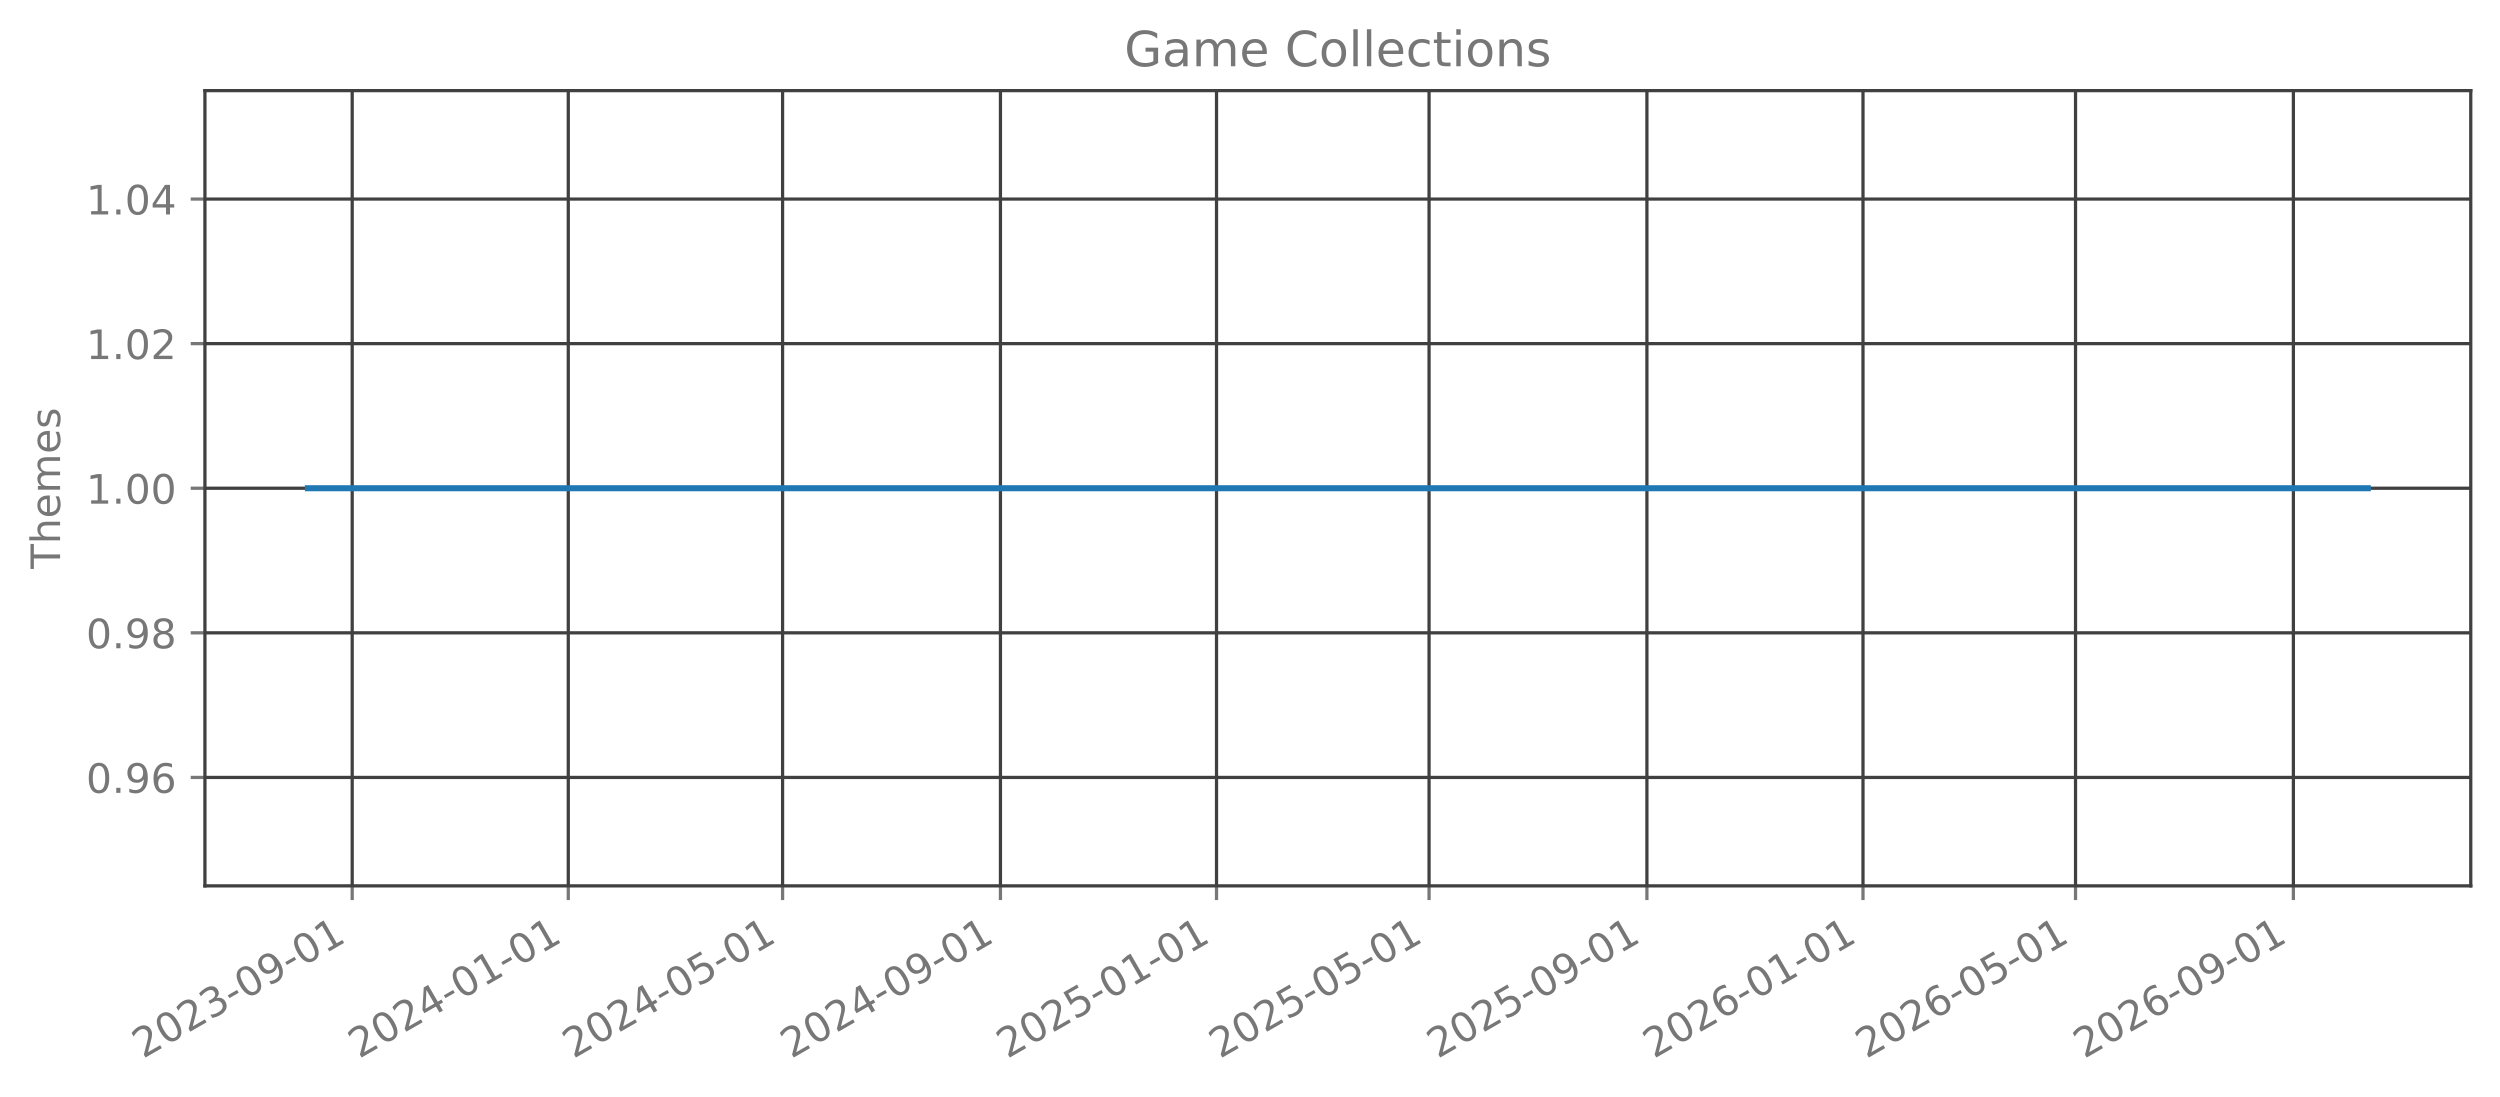
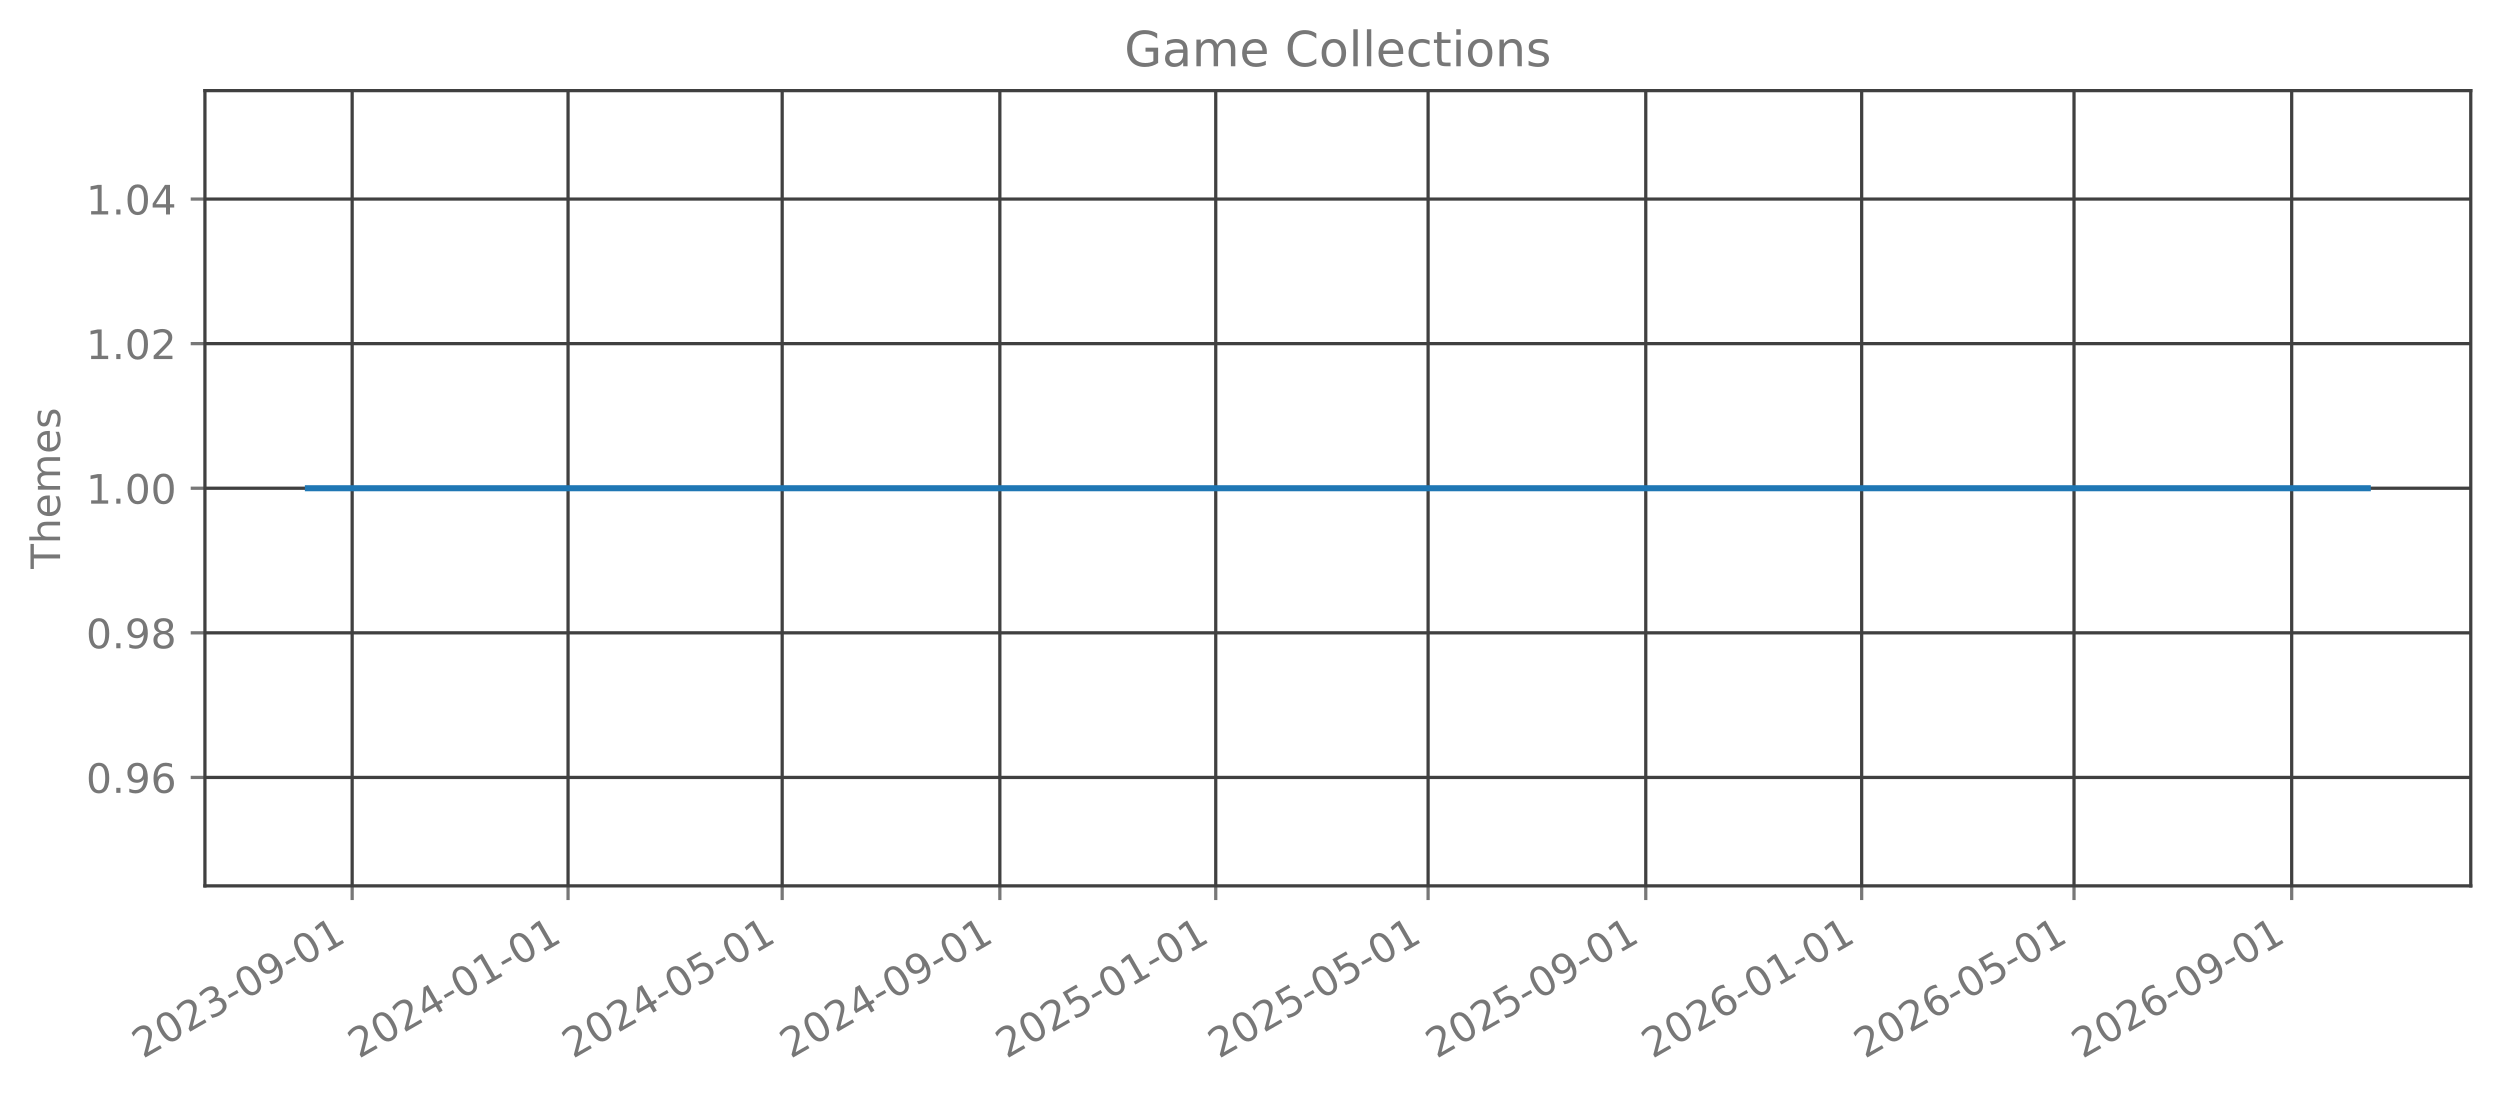
<svg xmlns="http://www.w3.org/2000/svg" xmlns:xlink="http://www.w3.org/1999/xlink" width="615.666pt" height="270.076pt" viewBox="0 0 615.666 270.076" version="1.1">
  <defs>
    <style type="text/css">*{stroke-linejoin: round; stroke-linecap: butt}</style>
  </defs>
  <g id="figure_1">
    <g id="patch_1">
      <path d="M 0 270.076  L 615.666 270.076  L 615.666 -0  L 0 -0  L 0 270.076  z " style="fill: none; opacity: 0" />
    </g>
    <g id="axes_1">
      <g id="patch_2">
        <path d="M 50.466 218.158  L 608.466 218.158  L 608.466 22.318  L 50.466 22.318  L 50.466 218.158  z " style="fill: none; opacity: 0" />
      </g>
      <g id="matplotlib.axis_1">
        <g id="xtick_1">
          <g id="line2d_1">
-             <path d="M 86.734 218.158  L 86.734 22.318  " clip-path="url(#pd4e6e5353e)" style="fill: none; stroke: #404040; stroke-width: 0.8; stroke-linecap: square" />
+             <path d="M 86.725 218.158  L 86.725 22.318  " clip-path="url(#p2bb7cb68b8)" style="fill: none; stroke: #404040; stroke-width: 0.8; stroke-linecap: square" />
          </g>
          <g id="line2d_2">
            <defs>
-               <path id="mf317745068" d="M 0 0  L 0 3.5  " style="stroke: #777777; stroke-width: 0.8" />
+               <path id="ma4ca494637" d="M 0 0  L 0 3.5  " style="stroke: #777777; stroke-width: 0.8" />
            </defs>
            <g>
-               <use xlink:href="#mf317745068" x="86.734" y="218.158" style="fill: #777777; stroke: #777777; stroke-width: 0.8" />
+               <use xlink:href="#ma4ca494637" x="86.725" y="218.158" style="fill: #777777; stroke: #777777; stroke-width: 0.8" />
            </g>
          </g>
          <g id="text_1">
-             <g style="fill: #777777" transform="translate(35.20366 260.7957) rotate(-30) scale(0.1 -0.1)">
+             <g style="fill: #777777" transform="translate(35.1943 260.7957) rotate(-30) scale(0.1 -0.1)">
              <defs>
                <path id="DejaVuSans-15" d="M 1228 531  L 3431 531  L 3431 0  L 469 0  L 469 531  Q 828 903 1448 1529  Q 2069 2156 2228 2338  Q 2531 2678 2651 2914  Q 2772 3150 2772 3378  Q 2772 3750 2511 3984  Q 2250 4219 1831 4219  Q 1534 4219 1204 4116  Q 875 4013 500 3803  L 500 4441  Q 881 4594 1212 4672  Q 1544 4750 1819 4750  Q 2544 4750 2975 4387  Q 3406 4025 3406 3419  Q 3406 3131 3298 2873  Q 3191 2616 2906 2266  Q 2828 2175 2409 1742  Q 1991 1309 1228 531  z " transform="scale(0.015625)" />
                <path id="DejaVuSans-13" d="M 2034 4250  Q 1547 4250 1301 3770  Q 1056 3291 1056 2328  Q 1056 1369 1301 889  Q 1547 409 2034 409  Q 2525 409 2770 889  Q 3016 1369 3016 2328  Q 3016 3291 2770 3770  Q 2525 4250 2034 4250  z M 2034 4750  Q 2819 4750 3233 4129  Q 3647 3509 3647 2328  Q 3647 1150 3233 529  Q 2819 -91 2034 -91  Q 1250 -91 836 529  Q 422 1150 422 2328  Q 422 3509 836 4129  Q 1250 4750 2034 4750  z " transform="scale(0.015625)" />
                <path id="DejaVuSans-16" d="M 2597 2516  Q 3050 2419 3304 2112  Q 3559 1806 3559 1356  Q 3559 666 3084 287  Q 2609 -91 1734 -91  Q 1441 -91 1130 -33  Q 819 25 488 141  L 488 750  Q 750 597 1062 519  Q 1375 441 1716 441  Q 2309 441 2620 675  Q 2931 909 2931 1356  Q 2931 1769 2642 2001  Q 2353 2234 1838 2234  L 1294 2234  L 1294 2753  L 1863 2753  Q 2328 2753 2575 2939  Q 2822 3125 2822 3475  Q 2822 3834 2567 4026  Q 2313 4219 1838 4219  Q 1578 4219 1281 4162  Q 984 4106 628 3988  L 628 4550  Q 988 4650 1302 4700  Q 1616 4750 1894 4750  Q 2613 4750 3031 4423  Q 3450 4097 3450 3541  Q 3450 3153 3228 2886  Q 3006 2619 2597 2516  z " transform="scale(0.015625)" />
                <path id="DejaVuSans-10" d="M 313 2009  L 1997 2009  L 1997 1497  L 313 1497  L 313 2009  z " transform="scale(0.015625)" />
                <path id="DejaVuSans-1c" d="M 703 97  L 703 672  Q 941 559 1184 500  Q 1428 441 1663 441  Q 2288 441 2617 861  Q 2947 1281 2994 2138  Q 2813 1869 2534 1725  Q 2256 1581 1919 1581  Q 1219 1581 811 2004  Q 403 2428 403 3163  Q 403 3881 828 4315  Q 1253 4750 1959 4750  Q 2769 4750 3195 4129  Q 3622 3509 3622 2328  Q 3622 1225 3098 567  Q 2575 -91 1691 -91  Q 1453 -91 1209 -44  Q 966 3 703 97  z M 1959 2075  Q 2384 2075 2632 2365  Q 2881 2656 2881 3163  Q 2881 3666 2632 3958  Q 2384 4250 1959 4250  Q 1534 4250 1286 3958  Q 1038 3666 1038 3163  Q 1038 2656 1286 2365  Q 1534 2075 1959 2075  z " transform="scale(0.015625)" />
                <path id="DejaVuSans-14" d="M 794 531  L 1825 531  L 1825 4091  L 703 3866  L 703 4441  L 1819 4666  L 2450 4666  L 2450 531  L 3481 531  L 3481 0  L 794 0  L 794 531  z " transform="scale(0.015625)" />
              </defs>
              <use xlink:href="#DejaVuSans-15" />
              <use xlink:href="#DejaVuSans-13" transform="translate(63.625 0)" />
              <use xlink:href="#DejaVuSans-15" transform="translate(127.25 0)" />
              <use xlink:href="#DejaVuSans-16" transform="translate(190.875 0)" />
              <use xlink:href="#DejaVuSans-10" transform="translate(254.5 0)" />
              <use xlink:href="#DejaVuSans-13" transform="translate(290.5781 0)" />
              <use xlink:href="#DejaVuSans-1c" transform="translate(354.2031 0)" />
              <use xlink:href="#DejaVuSans-10" transform="translate(417.8281 0)" />
              <use xlink:href="#DejaVuSans-13" transform="translate(453.9062 0)" />
              <use xlink:href="#DejaVuSans-14" transform="translate(517.5312 0)" />
            </g>
          </g>
        </g>
        <g id="xtick_2">
          <g id="line2d_3">
-             <path d="M 139.948 218.158  L 139.948 22.318  " clip-path="url(#pd4e6e5353e)" style="fill: none; stroke: #404040; stroke-width: 0.8; stroke-linecap: square" />
+             <path d="M 139.893 218.158  L 139.893 22.318  " clip-path="url(#p2bb7cb68b8)" style="fill: none; stroke: #404040; stroke-width: 0.8; stroke-linecap: square" />
          </g>
          <g id="line2d_4">
            <g>
-               <use xlink:href="#mf317745068" x="139.948" y="218.158" style="fill: #777777; stroke: #777777; stroke-width: 0.8" />
+               <use xlink:href="#ma4ca494637" x="139.893" y="218.158" style="fill: #777777; stroke: #777777; stroke-width: 0.8" />
            </g>
          </g>
          <g id="text_2">
-             <g style="fill: #777777" transform="translate(88.41714 260.7957) rotate(-30) scale(0.1 -0.1)">
+             <g style="fill: #777777" transform="translate(88.36206 260.7957) rotate(-30) scale(0.1 -0.1)">
              <defs>
                <path id="DejaVuSans-17" d="M 2419 4116  L 825 1625  L 2419 1625  L 2419 4116  z M 2253 4666  L 3047 4666  L 3047 1625  L 3713 1625  L 3713 1100  L 3047 1100  L 3047 0  L 2419 0  L 2419 1100  L 313 1100  L 313 1709  L 2253 4666  z " transform="scale(0.015625)" />
              </defs>
              <use xlink:href="#DejaVuSans-15" />
              <use xlink:href="#DejaVuSans-13" transform="translate(63.625 0)" />
              <use xlink:href="#DejaVuSans-15" transform="translate(127.25 0)" />
              <use xlink:href="#DejaVuSans-17" transform="translate(190.875 0)" />
              <use xlink:href="#DejaVuSans-10" transform="translate(254.5 0)" />
              <use xlink:href="#DejaVuSans-13" transform="translate(290.5781 0)" />
              <use xlink:href="#DejaVuSans-14" transform="translate(354.2031 0)" />
              <use xlink:href="#DejaVuSans-10" transform="translate(417.8281 0)" />
              <use xlink:href="#DejaVuSans-13" transform="translate(453.9062 0)" />
              <use xlink:href="#DejaVuSans-14" transform="translate(517.5312 0)" />
            </g>
          </g>
        </g>
        <g id="xtick_3">
          <g id="line2d_5">
-             <path d="M 192.725 218.158  L 192.725 22.318  " clip-path="url(#pd4e6e5353e)" style="fill: none; stroke: #404040; stroke-width: 0.8; stroke-linecap: square" />
+             <path d="M 192.625 218.158  L 192.625 22.318  " clip-path="url(#p2bb7cb68b8)" style="fill: none; stroke: #404040; stroke-width: 0.8; stroke-linecap: square" />
          </g>
          <g id="line2d_6">
            <g>
-               <use xlink:href="#mf317745068" x="192.725" y="218.158" style="fill: #777777; stroke: #777777; stroke-width: 0.8" />
+               <use xlink:href="#ma4ca494637" x="192.625" y="218.158" style="fill: #777777; stroke: #777777; stroke-width: 0.8" />
            </g>
          </g>
          <g id="text_3">
-             <g style="fill: #777777" transform="translate(141.1944 260.7957) rotate(-30) scale(0.1 -0.1)">
+             <g style="fill: #777777" transform="translate(141.094 260.7957) rotate(-30) scale(0.1 -0.1)">
              <defs>
                <path id="DejaVuSans-18" d="M 691 4666  L 3169 4666  L 3169 4134  L 1269 4134  L 1269 2991  Q 1406 3038 1543 3061  Q 1681 3084 1819 3084  Q 2600 3084 3056 2656  Q 3513 2228 3513 1497  Q 3513 744 3044 326  Q 2575 -91 1722 -91  Q 1428 -91 1123 -41  Q 819 9 494 109  L 494 744  Q 775 591 1075 516  Q 1375 441 1709 441  Q 2250 441 2565 725  Q 2881 1009 2881 1497  Q 2881 1984 2565 2268  Q 2250 2553 1709 2553  Q 1456 2553 1204 2497  Q 953 2441 691 2322  L 691 4666  z " transform="scale(0.015625)" />
              </defs>
              <use xlink:href="#DejaVuSans-15" />
              <use xlink:href="#DejaVuSans-13" transform="translate(63.625 0)" />
              <use xlink:href="#DejaVuSans-15" transform="translate(127.25 0)" />
              <use xlink:href="#DejaVuSans-17" transform="translate(190.875 0)" />
              <use xlink:href="#DejaVuSans-10" transform="translate(254.5 0)" />
              <use xlink:href="#DejaVuSans-13" transform="translate(290.5781 0)" />
              <use xlink:href="#DejaVuSans-18" transform="translate(354.2031 0)" />
              <use xlink:href="#DejaVuSans-10" transform="translate(417.8281 0)" />
              <use xlink:href="#DejaVuSans-13" transform="translate(453.9062 0)" />
              <use xlink:href="#DejaVuSans-14" transform="translate(517.5312 0)" />
            </g>
          </g>
        </g>
        <g id="xtick_4">
          <g id="line2d_7">
-             <path d="M 246.375 218.158  L 246.375 22.318  " clip-path="url(#pd4e6e5353e)" style="fill: none; stroke: #404040; stroke-width: 0.8; stroke-linecap: square" />
+             <path d="M 246.228 218.158  L 246.228 22.318  " clip-path="url(#p2bb7cb68b8)" style="fill: none; stroke: #404040; stroke-width: 0.8; stroke-linecap: square" />
          </g>
          <g id="line2d_8">
            <g>
-               <use xlink:href="#mf317745068" x="246.375" y="218.158" style="fill: #777777; stroke: #777777; stroke-width: 0.8" />
+               <use xlink:href="#ma4ca494637" x="246.228" y="218.158" style="fill: #777777; stroke: #777777; stroke-width: 0.8" />
            </g>
          </g>
          <g id="text_4">
-             <g style="fill: #777777" transform="translate(194.8441 260.7957) rotate(-30) scale(0.1 -0.1)">
+             <g style="fill: #777777" transform="translate(194.6976 260.7957) rotate(-30) scale(0.1 -0.1)">
              <use xlink:href="#DejaVuSans-15" />
              <use xlink:href="#DejaVuSans-13" transform="translate(63.625 0)" />
              <use xlink:href="#DejaVuSans-15" transform="translate(127.25 0)" />
              <use xlink:href="#DejaVuSans-17" transform="translate(190.875 0)" />
              <use xlink:href="#DejaVuSans-10" transform="translate(254.5 0)" />
              <use xlink:href="#DejaVuSans-13" transform="translate(290.5781 0)" />
              <use xlink:href="#DejaVuSans-1c" transform="translate(354.2031 0)" />
              <use xlink:href="#DejaVuSans-10" transform="translate(417.8281 0)" />
              <use xlink:href="#DejaVuSans-13" transform="translate(453.9062 0)" />
              <use xlink:href="#DejaVuSans-14" transform="translate(517.5312 0)" />
            </g>
          </g>
        </g>
        <g id="xtick_5">
          <g id="line2d_9">
-             <path d="M 299.588 218.158  L 299.588 22.318  " clip-path="url(#pd4e6e5353e)" style="fill: none; stroke: #404040; stroke-width: 0.8; stroke-linecap: square" />
+             <path d="M 299.396 218.158  L 299.396 22.318  " clip-path="url(#p2bb7cb68b8)" style="fill: none; stroke: #404040; stroke-width: 0.8; stroke-linecap: square" />
          </g>
          <g id="line2d_10">
            <g>
-               <use xlink:href="#mf317745068" x="299.588" y="218.158" style="fill: #777777; stroke: #777777; stroke-width: 0.8" />
+               <use xlink:href="#ma4ca494637" x="299.396" y="218.158" style="fill: #777777; stroke: #777777; stroke-width: 0.8" />
            </g>
          </g>
          <g id="text_5">
-             <g style="fill: #777777" transform="translate(248.0576 260.7957) rotate(-30) scale(0.1 -0.1)">
+             <g style="fill: #777777" transform="translate(247.8653 260.7957) rotate(-30) scale(0.1 -0.1)">
              <use xlink:href="#DejaVuSans-15" />
              <use xlink:href="#DejaVuSans-13" transform="translate(63.625 0)" />
              <use xlink:href="#DejaVuSans-15" transform="translate(127.25 0)" />
              <use xlink:href="#DejaVuSans-18" transform="translate(190.875 0)" />
              <use xlink:href="#DejaVuSans-10" transform="translate(254.5 0)" />
              <use xlink:href="#DejaVuSans-13" transform="translate(290.5781 0)" />
              <use xlink:href="#DejaVuSans-14" transform="translate(354.2031 0)" />
              <use xlink:href="#DejaVuSans-10" transform="translate(417.8281 0)" />
              <use xlink:href="#DejaVuSans-13" transform="translate(453.9062 0)" />
              <use xlink:href="#DejaVuSans-14" transform="translate(517.5312 0)" />
            </g>
          </g>
        </g>
        <g id="xtick_6">
          <g id="line2d_11">
-             <path d="M 351.929 218.158  L 351.929 22.318  " clip-path="url(#pd4e6e5353e)" style="fill: none; stroke: #404040; stroke-width: 0.8; stroke-linecap: square" />
+             <path d="M 351.692 218.158  L 351.692 22.318  " clip-path="url(#p2bb7cb68b8)" style="fill: none; stroke: #404040; stroke-width: 0.8; stroke-linecap: square" />
          </g>
          <g id="line2d_12">
            <g>
-               <use xlink:href="#mf317745068" x="351.929" y="218.158" style="fill: #777777; stroke: #777777; stroke-width: 0.8" />
+               <use xlink:href="#ma4ca494637" x="351.692" y="218.158" style="fill: #777777; stroke: #777777; stroke-width: 0.8" />
            </g>
          </g>
          <g id="text_6">
-             <g style="fill: #777777" transform="translate(300.3987 260.7957) rotate(-30) scale(0.1 -0.1)">
+             <g style="fill: #777777" transform="translate(300.1615 260.7957) rotate(-30) scale(0.1 -0.1)">
              <use xlink:href="#DejaVuSans-15" />
              <use xlink:href="#DejaVuSans-13" transform="translate(63.625 0)" />
              <use xlink:href="#DejaVuSans-15" transform="translate(127.25 0)" />
              <use xlink:href="#DejaVuSans-18" transform="translate(190.875 0)" />
              <use xlink:href="#DejaVuSans-10" transform="translate(254.5 0)" />
              <use xlink:href="#DejaVuSans-13" transform="translate(290.5781 0)" />
              <use xlink:href="#DejaVuSans-18" transform="translate(354.2031 0)" />
              <use xlink:href="#DejaVuSans-10" transform="translate(417.8281 0)" />
              <use xlink:href="#DejaVuSans-13" transform="translate(453.9062 0)" />
              <use xlink:href="#DejaVuSans-14" transform="translate(517.5312 0)" />
            </g>
          </g>
        </g>
        <g id="xtick_7">
          <g id="line2d_13">
-             <path d="M 405.579 218.158  L 405.579 22.318  " clip-path="url(#pd4e6e5353e)" style="fill: none; stroke: #404040; stroke-width: 0.8; stroke-linecap: square" />
+             <path d="M 405.296 218.158  L 405.296 22.318  " clip-path="url(#p2bb7cb68b8)" style="fill: none; stroke: #404040; stroke-width: 0.8; stroke-linecap: square" />
          </g>
          <g id="line2d_14">
            <g>
-               <use xlink:href="#mf317745068" x="405.579" y="218.158" style="fill: #777777; stroke: #777777; stroke-width: 0.8" />
+               <use xlink:href="#ma4ca494637" x="405.296" y="218.158" style="fill: #777777; stroke: #777777; stroke-width: 0.8" />
            </g>
          </g>
          <g id="text_7">
-             <g style="fill: #777777" transform="translate(354.0483 260.7957) rotate(-30) scale(0.1 -0.1)">
+             <g style="fill: #777777" transform="translate(353.7651 260.7957) rotate(-30) scale(0.1 -0.1)">
              <use xlink:href="#DejaVuSans-15" />
              <use xlink:href="#DejaVuSans-13" transform="translate(63.625 0)" />
              <use xlink:href="#DejaVuSans-15" transform="translate(127.25 0)" />
              <use xlink:href="#DejaVuSans-18" transform="translate(190.875 0)" />
              <use xlink:href="#DejaVuSans-10" transform="translate(254.5 0)" />
              <use xlink:href="#DejaVuSans-13" transform="translate(290.5781 0)" />
              <use xlink:href="#DejaVuSans-1c" transform="translate(354.2031 0)" />
              <use xlink:href="#DejaVuSans-10" transform="translate(417.8281 0)" />
              <use xlink:href="#DejaVuSans-13" transform="translate(453.9062 0)" />
              <use xlink:href="#DejaVuSans-14" transform="translate(517.5312 0)" />
            </g>
          </g>
        </g>
        <g id="xtick_8">
          <g id="line2d_15">
-             <path d="M 458.793 218.158  L 458.793 22.318  " clip-path="url(#pd4e6e5353e)" style="fill: none; stroke: #404040; stroke-width: 0.8; stroke-linecap: square" />
+             <path d="M 458.464 218.158  L 458.464 22.318  " clip-path="url(#p2bb7cb68b8)" style="fill: none; stroke: #404040; stroke-width: 0.8; stroke-linecap: square" />
          </g>
          <g id="line2d_16">
            <g>
-               <use xlink:href="#mf317745068" x="458.793" y="218.158" style="fill: #777777; stroke: #777777; stroke-width: 0.8" />
+               <use xlink:href="#ma4ca494637" x="458.464" y="218.158" style="fill: #777777; stroke: #777777; stroke-width: 0.8" />
            </g>
          </g>
          <g id="text_8">
-             <g style="fill: #777777" transform="translate(407.2618 260.7957) rotate(-30) scale(0.1 -0.1)">
+             <g style="fill: #777777" transform="translate(406.9328 260.7957) rotate(-30) scale(0.1 -0.1)">
              <defs>
                <path id="DejaVuSans-19" d="M 2113 2584  Q 1688 2584 1439 2293  Q 1191 2003 1191 1497  Q 1191 994 1439 701  Q 1688 409 2113 409  Q 2538 409 2786 701  Q 3034 994 3034 1497  Q 3034 2003 2786 2293  Q 2538 2584 2113 2584  z M 3366 4563  L 3366 3988  Q 3128 4100 2886 4159  Q 2644 4219 2406 4219  Q 1781 4219 1451 3797  Q 1122 3375 1075 2522  Q 1259 2794 1537 2939  Q 1816 3084 2150 3084  Q 2853 3084 3261 2657  Q 3669 2231 3669 1497  Q 3669 778 3244 343  Q 2819 -91 2113 -91  Q 1303 -91 875 529  Q 447 1150 447 2328  Q 447 3434 972 4092  Q 1497 4750 2381 4750  Q 2619 4750 2861 4703  Q 3103 4656 3366 4563  z " transform="scale(0.015625)" />
              </defs>
              <use xlink:href="#DejaVuSans-15" />
              <use xlink:href="#DejaVuSans-13" transform="translate(63.625 0)" />
              <use xlink:href="#DejaVuSans-15" transform="translate(127.25 0)" />
              <use xlink:href="#DejaVuSans-19" transform="translate(190.875 0)" />
              <use xlink:href="#DejaVuSans-10" transform="translate(254.5 0)" />
              <use xlink:href="#DejaVuSans-13" transform="translate(290.5781 0)" />
              <use xlink:href="#DejaVuSans-14" transform="translate(354.2031 0)" />
              <use xlink:href="#DejaVuSans-10" transform="translate(417.8281 0)" />
              <use xlink:href="#DejaVuSans-13" transform="translate(453.9062 0)" />
              <use xlink:href="#DejaVuSans-14" transform="translate(517.5312 0)" />
            </g>
          </g>
        </g>
        <g id="xtick_9">
          <g id="line2d_17">
-             <path d="M 511.134 218.158  L 511.134 22.318  " clip-path="url(#pd4e6e5353e)" style="fill: none; stroke: #404040; stroke-width: 0.8; stroke-linecap: square" />
+             <path d="M 510.76 218.158  L 510.76 22.318  " clip-path="url(#p2bb7cb68b8)" style="fill: none; stroke: #404040; stroke-width: 0.8; stroke-linecap: square" />
          </g>
          <g id="line2d_18">
            <g>
-               <use xlink:href="#mf317745068" x="511.134" y="218.158" style="fill: #777777; stroke: #777777; stroke-width: 0.8" />
+               <use xlink:href="#ma4ca494637" x="510.76" y="218.158" style="fill: #777777; stroke: #777777; stroke-width: 0.8" />
            </g>
          </g>
          <g id="text_9">
-             <g style="fill: #777777" transform="translate(459.6029 260.7957) rotate(-30) scale(0.1 -0.1)">
+             <g style="fill: #777777" transform="translate(459.229 260.7957) rotate(-30) scale(0.1 -0.1)">
              <use xlink:href="#DejaVuSans-15" />
              <use xlink:href="#DejaVuSans-13" transform="translate(63.625 0)" />
              <use xlink:href="#DejaVuSans-15" transform="translate(127.25 0)" />
              <use xlink:href="#DejaVuSans-19" transform="translate(190.875 0)" />
              <use xlink:href="#DejaVuSans-10" transform="translate(254.5 0)" />
              <use xlink:href="#DejaVuSans-13" transform="translate(290.5781 0)" />
              <use xlink:href="#DejaVuSans-18" transform="translate(354.2031 0)" />
              <use xlink:href="#DejaVuSans-10" transform="translate(417.8281 0)" />
              <use xlink:href="#DejaVuSans-13" transform="translate(453.9062 0)" />
              <use xlink:href="#DejaVuSans-14" transform="translate(517.5312 0)" />
            </g>
          </g>
        </g>
        <g id="xtick_10">
          <g id="line2d_19">
-             <path d="M 564.783 218.158  L 564.783 22.318  " clip-path="url(#pd4e6e5353e)" style="fill: none; stroke: #404040; stroke-width: 0.8; stroke-linecap: square" />
+             <path d="M 564.363 218.158  L 564.363 22.318  " clip-path="url(#p2bb7cb68b8)" style="fill: none; stroke: #404040; stroke-width: 0.8; stroke-linecap: square" />
          </g>
          <g id="line2d_20">
            <g>
-               <use xlink:href="#mf317745068" x="564.783" y="218.158" style="fill: #777777; stroke: #777777; stroke-width: 0.8" />
+               <use xlink:href="#ma4ca494637" x="564.363" y="218.158" style="fill: #777777; stroke: #777777; stroke-width: 0.8" />
            </g>
          </g>
          <g id="text_10">
-             <g style="fill: #777777" transform="translate(513.2526 260.7957) rotate(-30) scale(0.1 -0.1)">
+             <g style="fill: #777777" transform="translate(512.8325 260.7957) rotate(-30) scale(0.1 -0.1)">
              <use xlink:href="#DejaVuSans-15" />
              <use xlink:href="#DejaVuSans-13" transform="translate(63.625 0)" />
              <use xlink:href="#DejaVuSans-15" transform="translate(127.25 0)" />
              <use xlink:href="#DejaVuSans-19" transform="translate(190.875 0)" />
              <use xlink:href="#DejaVuSans-10" transform="translate(254.5 0)" />
              <use xlink:href="#DejaVuSans-13" transform="translate(290.5781 0)" />
              <use xlink:href="#DejaVuSans-1c" transform="translate(354.2031 0)" />
              <use xlink:href="#DejaVuSans-10" transform="translate(417.8281 0)" />
              <use xlink:href="#DejaVuSans-13" transform="translate(453.9062 0)" />
              <use xlink:href="#DejaVuSans-14" transform="translate(517.5312 0)" />
            </g>
          </g>
        </g>
      </g>
      <g id="matplotlib.axis_2">
        <g id="ytick_1">
          <g id="line2d_21">
-             <path d="M 50.466 191.453  L 608.466 191.453  " clip-path="url(#pd4e6e5353e)" style="fill: none; stroke: #404040; stroke-width: 0.8; stroke-linecap: square" />
+             <path d="M 50.466 191.453  L 608.466 191.453  " clip-path="url(#p2bb7cb68b8)" style="fill: none; stroke: #404040; stroke-width: 0.8; stroke-linecap: square" />
          </g>
          <g id="line2d_22">
            <defs>
-               <path id="m2f7987a624" d="M 0 0  L -3.5 0  " style="stroke: #777777; stroke-width: 0.8" />
+               <path id="m8ebca6c082" d="M 0 0  L -3.5 0  " style="stroke: #777777; stroke-width: 0.8" />
            </defs>
            <g>
-               <use xlink:href="#m2f7987a624" x="50.466" y="191.453" style="fill: #777777; stroke: #777777; stroke-width: 0.8" />
+               <use xlink:href="#m8ebca6c082" x="50.466" y="191.453" style="fill: #777777; stroke: #777777; stroke-width: 0.8" />
            </g>
          </g>
          <g id="text_11">
            <g style="fill: #777777" transform="translate(21.20078 195.2515) scale(0.1 -0.1)">
              <defs>
                <path id="DejaVuSans-11" d="M 684 794  L 1344 794  L 1344 0  L 684 0  L 684 794  z " transform="scale(0.015625)" />
              </defs>
              <use xlink:href="#DejaVuSans-13" />
              <use xlink:href="#DejaVuSans-11" transform="translate(63.625 0)" />
              <use xlink:href="#DejaVuSans-1c" transform="translate(95.40625 0)" />
              <use xlink:href="#DejaVuSans-19" transform="translate(159.0312 0)" />
            </g>
          </g>
        </g>
        <g id="ytick_2">
          <g id="line2d_23">
-             <path d="M 50.466 155.845  L 608.466 155.845  " clip-path="url(#pd4e6e5353e)" style="fill: none; stroke: #404040; stroke-width: 0.8; stroke-linecap: square" />
+             <path d="M 50.466 155.845  L 608.466 155.845  " clip-path="url(#p2bb7cb68b8)" style="fill: none; stroke: #404040; stroke-width: 0.8; stroke-linecap: square" />
          </g>
          <g id="line2d_24">
            <g>
-               <use xlink:href="#m2f7987a624" x="50.466" y="155.845" style="fill: #777777; stroke: #777777; stroke-width: 0.8" />
+               <use xlink:href="#m8ebca6c082" x="50.466" y="155.845" style="fill: #777777; stroke: #777777; stroke-width: 0.8" />
            </g>
          </g>
          <g id="text_12">
            <g style="fill: #777777" transform="translate(21.20078 159.6442) scale(0.1 -0.1)">
              <defs>
                <path id="DejaVuSans-1b" d="M 2034 2216  Q 1584 2216 1326 1975  Q 1069 1734 1069 1313  Q 1069 891 1326 650  Q 1584 409 2034 409  Q 2484 409 2743 651  Q 3003 894 3003 1313  Q 3003 1734 2745 1975  Q 2488 2216 2034 2216  z M 1403 2484  Q 997 2584 770 2862  Q 544 3141 544 3541  Q 544 4100 942 4425  Q 1341 4750 2034 4750  Q 2731 4750 3128 4425  Q 3525 4100 3525 3541  Q 3525 3141 3298 2862  Q 3072 2584 2669 2484  Q 3125 2378 3379 2068  Q 3634 1759 3634 1313  Q 3634 634 3220 271  Q 2806 -91 2034 -91  Q 1263 -91 848 271  Q 434 634 434 1313  Q 434 1759 690 2068  Q 947 2378 1403 2484  z M 1172 3481  Q 1172 3119 1398 2916  Q 1625 2713 2034 2713  Q 2441 2713 2670 2916  Q 2900 3119 2900 3481  Q 2900 3844 2670 4047  Q 2441 4250 2034 4250  Q 1625 4250 1398 4047  Q 1172 3844 1172 3481  z " transform="scale(0.015625)" />
              </defs>
              <use xlink:href="#DejaVuSans-13" />
              <use xlink:href="#DejaVuSans-11" transform="translate(63.625 0)" />
              <use xlink:href="#DejaVuSans-1c" transform="translate(95.40625 0)" />
              <use xlink:href="#DejaVuSans-1b" transform="translate(159.0312 0)" />
            </g>
          </g>
        </g>
        <g id="ytick_3">
          <g id="line2d_25">
-             <path d="M 50.466 120.238  L 608.466 120.238  " clip-path="url(#pd4e6e5353e)" style="fill: none; stroke: #404040; stroke-width: 0.8; stroke-linecap: square" />
+             <path d="M 50.466 120.238  L 608.466 120.238  " clip-path="url(#p2bb7cb68b8)" style="fill: none; stroke: #404040; stroke-width: 0.8; stroke-linecap: square" />
          </g>
          <g id="line2d_26">
            <g>
-               <use xlink:href="#m2f7987a624" x="50.466" y="120.238" style="fill: #777777; stroke: #777777; stroke-width: 0.8" />
+               <use xlink:href="#m8ebca6c082" x="50.466" y="120.238" style="fill: #777777; stroke: #777777; stroke-width: 0.8" />
            </g>
          </g>
          <g id="text_13">
            <g style="fill: #777777" transform="translate(21.20078 124.037) scale(0.1 -0.1)">
              <use xlink:href="#DejaVuSans-14" />
              <use xlink:href="#DejaVuSans-11" transform="translate(63.625 0)" />
              <use xlink:href="#DejaVuSans-13" transform="translate(95.40625 0)" />
              <use xlink:href="#DejaVuSans-13" transform="translate(159.0312 0)" />
            </g>
          </g>
        </g>
        <g id="ytick_4">
          <g id="line2d_27">
-             <path d="M 50.466 84.631  L 608.466 84.631  " clip-path="url(#pd4e6e5353e)" style="fill: none; stroke: #404040; stroke-width: 0.8; stroke-linecap: square" />
+             <path d="M 50.466 84.631  L 608.466 84.631  " clip-path="url(#p2bb7cb68b8)" style="fill: none; stroke: #404040; stroke-width: 0.8; stroke-linecap: square" />
          </g>
          <g id="line2d_28">
            <g>
-               <use xlink:href="#m2f7987a624" x="50.466" y="84.631" style="fill: #777777; stroke: #777777; stroke-width: 0.8" />
+               <use xlink:href="#m8ebca6c082" x="50.466" y="84.631" style="fill: #777777; stroke: #777777; stroke-width: 0.8" />
            </g>
          </g>
          <g id="text_14">
            <g style="fill: #777777" transform="translate(21.20078 88.42968) scale(0.1 -0.1)">
              <use xlink:href="#DejaVuSans-14" />
              <use xlink:href="#DejaVuSans-11" transform="translate(63.625 0)" />
              <use xlink:href="#DejaVuSans-13" transform="translate(95.40625 0)" />
              <use xlink:href="#DejaVuSans-15" transform="translate(159.0312 0)" />
            </g>
          </g>
        </g>
        <g id="ytick_5">
          <g id="line2d_29">
-             <path d="M 50.466 49.024  L 608.466 49.024  " clip-path="url(#pd4e6e5353e)" style="fill: none; stroke: #404040; stroke-width: 0.8; stroke-linecap: square" />
+             <path d="M 50.466 49.024  L 608.466 49.024  " clip-path="url(#p2bb7cb68b8)" style="fill: none; stroke: #404040; stroke-width: 0.8; stroke-linecap: square" />
          </g>
          <g id="line2d_30">
            <g>
-               <use xlink:href="#m2f7987a624" x="50.466" y="49.024" style="fill: #777777; stroke: #777777; stroke-width: 0.8" />
+               <use xlink:href="#m8ebca6c082" x="50.466" y="49.024" style="fill: #777777; stroke: #777777; stroke-width: 0.8" />
            </g>
          </g>
          <g id="text_15">
            <g style="fill: #777777" transform="translate(21.20078 52.82241) scale(0.1 -0.1)">
              <use xlink:href="#DejaVuSans-14" />
              <use xlink:href="#DejaVuSans-11" transform="translate(63.625 0)" />
              <use xlink:href="#DejaVuSans-13" transform="translate(95.40625 0)" />
              <use xlink:href="#DejaVuSans-17" transform="translate(159.0312 0)" />
            </g>
          </g>
        </g>
        <g id="text_16">
          <g style="fill: #777777" transform="translate(14.79844 140.0889) rotate(-90) scale(0.1 -0.1)">
            <defs>
              <path id="DejaVuSans-37" d="M -19 4666  L 3928 4666  L 3928 4134  L 2272 4134  L 2272 0  L 1638 0  L 1638 4134  L -19 4134  L -19 4666  z " transform="scale(0.015625)" />
              <path id="DejaVuSans-4b" d="M 3513 2113  L 3513 0  L 2938 0  L 2938 2094  Q 2938 2591 2744 2837  Q 2550 3084 2163 3084  Q 1697 3084 1428 2787  Q 1159 2491 1159 1978  L 1159 0  L 581 0  L 581 4863  L 1159 4863  L 1159 2956  Q 1366 3272 1645 3428  Q 1925 3584 2291 3584  Q 2894 3584 3203 3211  Q 3513 2838 3513 2113  z " transform="scale(0.015625)" />
              <path id="DejaVuSans-48" d="M 3597 1894  L 3597 1613  L 953 1613  Q 991 1019 1311 708  Q 1631 397 2203 397  Q 2534 397 2845 478  Q 3156 559 3463 722  L 3463 178  Q 3153 47 2828 -22  Q 2503 -91 2169 -91  Q 1331 -91 842 396  Q 353 884 353 1716  Q 353 2575 817 3079  Q 1281 3584 2069 3584  Q 2775 3584 3186 3129  Q 3597 2675 3597 1894  z M 3022 2063  Q 3016 2534 2758 2815  Q 2500 3097 2075 3097  Q 1594 3097 1305 2825  Q 1016 2553 972 2059  L 3022 2063  z " transform="scale(0.015625)" />
              <path id="DejaVuSans-50" d="M 3328 2828  Q 3544 3216 3844 3400  Q 4144 3584 4550 3584  Q 5097 3584 5394 3201  Q 5691 2819 5691 2113  L 5691 0  L 5113 0  L 5113 2094  Q 5113 2597 4934 2840  Q 4756 3084 4391 3084  Q 3944 3084 3684 2787  Q 3425 2491 3425 1978  L 3425 0  L 2847 0  L 2847 2094  Q 2847 2600 2669 2842  Q 2491 3084 2119 3084  Q 1678 3084 1418 2786  Q 1159 2488 1159 1978  L 1159 0  L 581 0  L 581 3500  L 1159 3500  L 1159 2956  Q 1356 3278 1631 3431  Q 1906 3584 2284 3584  Q 2666 3584 2933 3390  Q 3200 3197 3328 2828  z " transform="scale(0.015625)" />
              <path id="DejaVuSans-56" d="M 2834 3397  L 2834 2853  Q 2591 2978 2328 3040  Q 2066 3103 1784 3103  Q 1356 3103 1142 2972  Q 928 2841 928 2578  Q 928 2378 1081 2264  Q 1234 2150 1697 2047  L 1894 2003  Q 2506 1872 2764 1633  Q 3022 1394 3022 966  Q 3022 478 2636 193  Q 2250 -91 1575 -91  Q 1294 -91 989 -36  Q 684 19 347 128  L 347 722  Q 666 556 975 473  Q 1284 391 1588 391  Q 1994 391 2212 530  Q 2431 669 2431 922  Q 2431 1156 2273 1281  Q 2116 1406 1581 1522  L 1381 1569  Q 847 1681 609 1914  Q 372 2147 372 2553  Q 372 3047 722 3315  Q 1072 3584 1716 3584  Q 2034 3584 2315 3537  Q 2597 3491 2834 3397  z " transform="scale(0.015625)" />
            </defs>
            <use xlink:href="#DejaVuSans-37" />
            <use xlink:href="#DejaVuSans-4b" transform="translate(61.07812 0)" />
            <use xlink:href="#DejaVuSans-48" transform="translate(124.4531 0)" />
            <use xlink:href="#DejaVuSans-50" transform="translate(185.9844 0)" />
            <use xlink:href="#DejaVuSans-48" transform="translate(283.3906 0)" />
            <use xlink:href="#DejaVuSans-56" transform="translate(344.9219 0)" />
          </g>
        </g>
      </g>
      <g id="line2d_31">
-         <path d="M 75.83 120.238  L 583.103 120.238  " clip-path="url(#pd4e6e5353e)" style="fill: none; stroke: #1f77b4; stroke-width: 1.5; stroke-linecap: square" />
+         <path d="M 75.83 120.238  L 583.103 120.238  " clip-path="url(#p2bb7cb68b8)" style="fill: none; stroke: #1f77b4; stroke-width: 1.5; stroke-linecap: square" />
      </g>
      <g id="patch_3">
        <path d="M 50.466 218.158  L 50.466 22.318  " style="fill: none; stroke: #404040; stroke-width: 0.8; stroke-linejoin: miter; stroke-linecap: square" />
      </g>
      <g id="patch_4">
        <path d="M 608.466 218.158  L 608.466 22.318  " style="fill: none; stroke: #404040; stroke-width: 0.8; stroke-linejoin: miter; stroke-linecap: square" />
      </g>
      <g id="patch_5">
        <path d="M 50.466 218.158  L 608.466 218.158  " style="fill: none; stroke: #404040; stroke-width: 0.8; stroke-linejoin: miter; stroke-linecap: square" />
      </g>
      <g id="patch_6">
        <path d="M 50.466 22.318  L 608.466 22.318  " style="fill: none; stroke: #404040; stroke-width: 0.8; stroke-linejoin: miter; stroke-linecap: square" />
      </g>
      <g id="text_17">
        <g style="fill: #777777" transform="translate(276.8933 16.31812) scale(0.12 -0.12)">
          <defs>
            <path id="DejaVuSans-2a" d="M 3809 666  L 3809 1919  L 2778 1919  L 2778 2438  L 4434 2438  L 4434 434  Q 4069 175 3628 42  Q 3188 -91 2688 -91  Q 1594 -91 976 548  Q 359 1188 359 2328  Q 359 3472 976 4111  Q 1594 4750 2688 4750  Q 3144 4750 3555 4637  Q 3966 4525 4313 4306  L 4313 3634  Q 3963 3931 3569 4081  Q 3175 4231 2741 4231  Q 1884 4231 1454 3753  Q 1025 3275 1025 2328  Q 1025 1384 1454 906  Q 1884 428 2741 428  Q 3075 428 3337 486  Q 3600 544 3809 666  z " transform="scale(0.015625)" />
            <path id="DejaVuSans-44" d="M 2194 1759  Q 1497 1759 1228 1600  Q 959 1441 959 1056  Q 959 750 1161 570  Q 1363 391 1709 391  Q 2188 391 2477 730  Q 2766 1069 2766 1631  L 2766 1759  L 2194 1759  z M 3341 1997  L 3341 0  L 2766 0  L 2766 531  Q 2569 213 2275 61  Q 1981 -91 1556 -91  Q 1019 -91 701 211  Q 384 513 384 1019  Q 384 1609 779 1909  Q 1175 2209 1959 2209  L 2766 2209  L 2766 2266  Q 2766 2663 2505 2880  Q 2244 3097 1772 3097  Q 1472 3097 1187 3025  Q 903 2953 641 2809  L 641 3341  Q 956 3463 1253 3523  Q 1550 3584 1831 3584  Q 2591 3584 2966 3190  Q 3341 2797 3341 1997  z " transform="scale(0.015625)" />
            <path id="DejaVuSans-3" transform="scale(0.015625)" />
            <path id="DejaVuSans-26" d="M 4122 4306  L 4122 3641  Q 3803 3938 3442 4084  Q 3081 4231 2675 4231  Q 1875 4231 1450 3742  Q 1025 3253 1025 2328  Q 1025 1406 1450 917  Q 1875 428 2675 428  Q 3081 428 3442 575  Q 3803 722 4122 1019  L 4122 359  Q 3791 134 3420 21  Q 3050 -91 2638 -91  Q 1578 -91 968 557  Q 359 1206 359 2328  Q 359 3453 968 4101  Q 1578 4750 2638 4750  Q 3056 4750 3426 4639  Q 3797 4528 4122 4306  z " transform="scale(0.015625)" />
            <path id="DejaVuSans-52" d="M 1959 3097  Q 1497 3097 1228 2736  Q 959 2375 959 1747  Q 959 1119 1226 758  Q 1494 397 1959 397  Q 2419 397 2687 759  Q 2956 1122 2956 1747  Q 2956 2369 2687 2733  Q 2419 3097 1959 3097  z M 1959 3584  Q 2709 3584 3137 3096  Q 3566 2609 3566 1747  Q 3566 888 3137 398  Q 2709 -91 1959 -91  Q 1206 -91 779 398  Q 353 888 353 1747  Q 353 2609 779 3096  Q 1206 3584 1959 3584  z " transform="scale(0.015625)" />
            <path id="DejaVuSans-4f" d="M 603 4863  L 1178 4863  L 1178 0  L 603 0  L 603 4863  z " transform="scale(0.015625)" />
            <path id="DejaVuSans-46" d="M 3122 3366  L 3122 2828  Q 2878 2963 2633 3030  Q 2388 3097 2138 3097  Q 1578 3097 1268 2742  Q 959 2388 959 1747  Q 959 1106 1268 751  Q 1578 397 2138 397  Q 2388 397 2633 464  Q 2878 531 3122 666  L 3122 134  Q 2881 22 2623 -34  Q 2366 -91 2075 -91  Q 1284 -91 818 406  Q 353 903 353 1747  Q 353 2603 823 3093  Q 1294 3584 2113 3584  Q 2378 3584 2631 3529  Q 2884 3475 3122 3366  z " transform="scale(0.015625)" />
            <path id="DejaVuSans-57" d="M 1172 4494  L 1172 3500  L 2356 3500  L 2356 3053  L 1172 3053  L 1172 1153  Q 1172 725 1289 603  Q 1406 481 1766 481  L 2356 481  L 2356 0  L 1766 0  Q 1100 0 847 248  Q 594 497 594 1153  L 594 3053  L 172 3053  L 172 3500  L 594 3500  L 594 4494  L 1172 4494  z " transform="scale(0.015625)" />
            <path id="DejaVuSans-4c" d="M 603 3500  L 1178 3500  L 1178 0  L 603 0  L 603 3500  z M 603 4863  L 1178 4863  L 1178 4134  L 603 4134  L 603 4863  z " transform="scale(0.015625)" />
            <path id="DejaVuSans-51" d="M 3513 2113  L 3513 0  L 2938 0  L 2938 2094  Q 2938 2591 2744 2837  Q 2550 3084 2163 3084  Q 1697 3084 1428 2787  Q 1159 2491 1159 1978  L 1159 0  L 581 0  L 581 3500  L 1159 3500  L 1159 2956  Q 1366 3272 1645 3428  Q 1925 3584 2291 3584  Q 2894 3584 3203 3211  Q 3513 2838 3513 2113  z " transform="scale(0.015625)" />
          </defs>
          <use xlink:href="#DejaVuSans-2a" />
          <use xlink:href="#DejaVuSans-44" transform="translate(77.48438 0)" />
          <use xlink:href="#DejaVuSans-50" transform="translate(138.7656 0)" />
          <use xlink:href="#DejaVuSans-48" transform="translate(236.1719 0)" />
          <use xlink:href="#DejaVuSans-3" transform="translate(297.7031 0)" />
          <use xlink:href="#DejaVuSans-26" transform="translate(329.4844 0)" />
          <use xlink:href="#DejaVuSans-52" transform="translate(399.3125 0)" />
          <use xlink:href="#DejaVuSans-4f" transform="translate(460.5 0)" />
          <use xlink:href="#DejaVuSans-4f" transform="translate(488.2812 0)" />
          <use xlink:href="#DejaVuSans-48" transform="translate(516.0625 0)" />
          <use xlink:href="#DejaVuSans-46" transform="translate(577.5938 0)" />
          <use xlink:href="#DejaVuSans-57" transform="translate(632.5781 0)" />
          <use xlink:href="#DejaVuSans-4c" transform="translate(671.7812 0)" />
          <use xlink:href="#DejaVuSans-52" transform="translate(699.5625 0)" />
          <use xlink:href="#DejaVuSans-51" transform="translate(760.75 0)" />
          <use xlink:href="#DejaVuSans-56" transform="translate(824.125 0)" />
        </g>
      </g>
    </g>
  </g>
  <defs>
-     <clipPath id="pd4e6e5353e">
+     <clipPath id="p2bb7cb68b8">
      <rect x="50.466" y="22.318" width="558" height="195.84" />
    </clipPath>
  </defs>
</svg>
